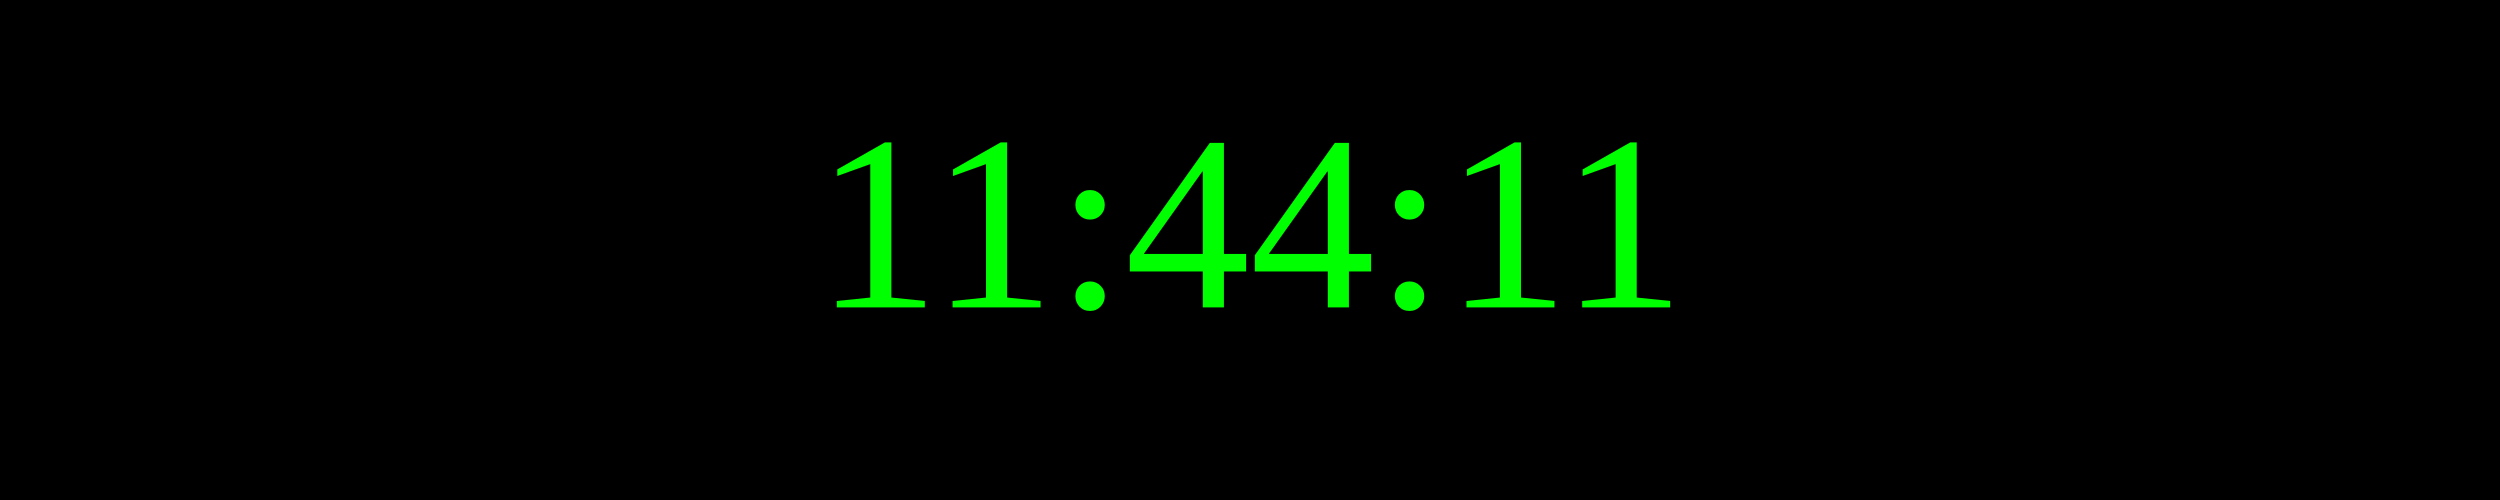
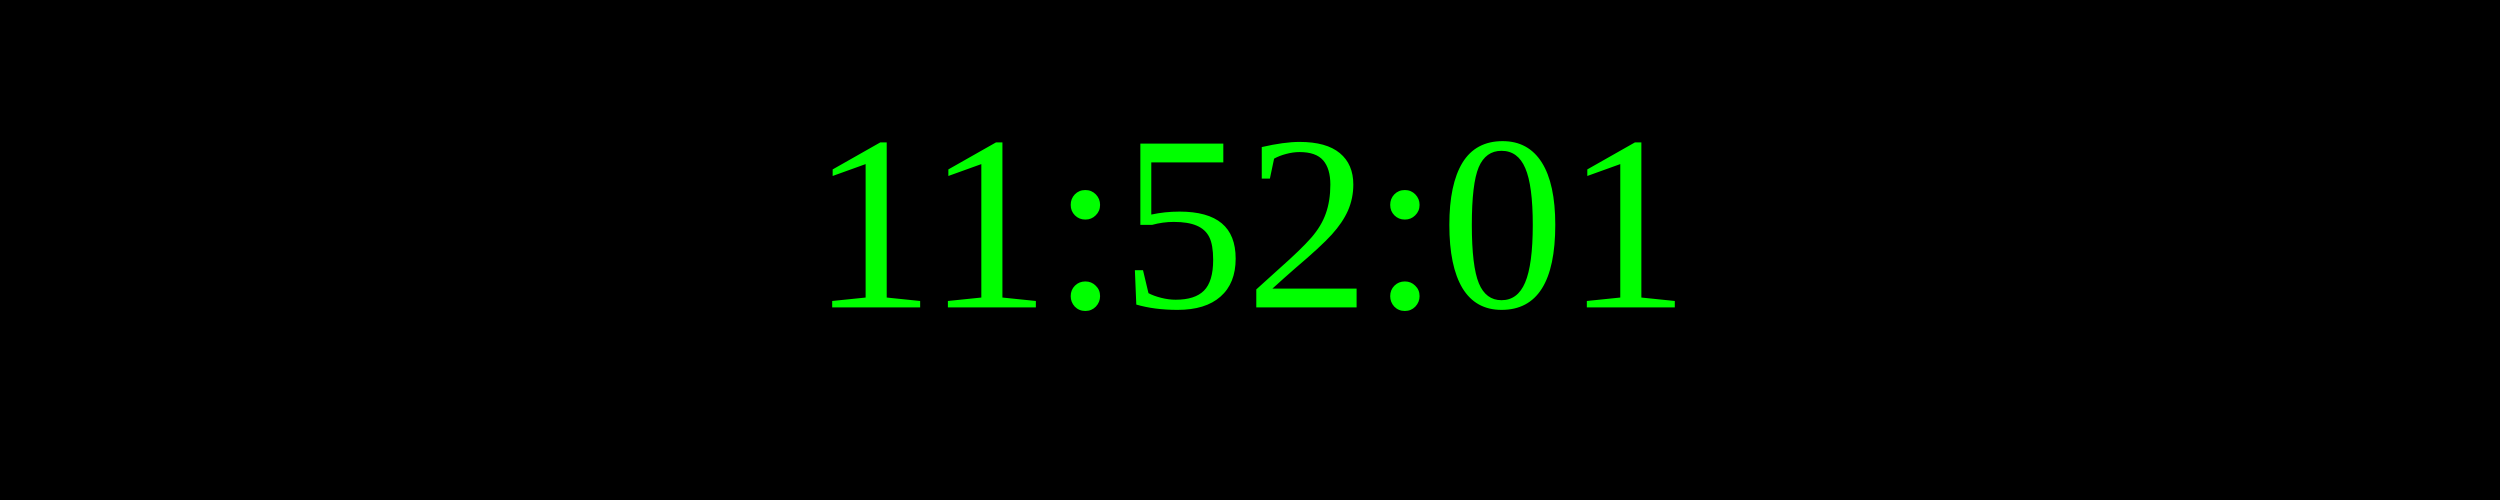
<svg xmlns="http://www.w3.org/2000/svg" width="250" height="50">
  <rect width="100%" height="100%" fill="black" />
  <text x="50%" y="50%" font-size="25" fill="lime" text-anchor="middle" dominant-baseline="middle">
- 11:44:11
+ 11:52:01
</text>
</svg>
